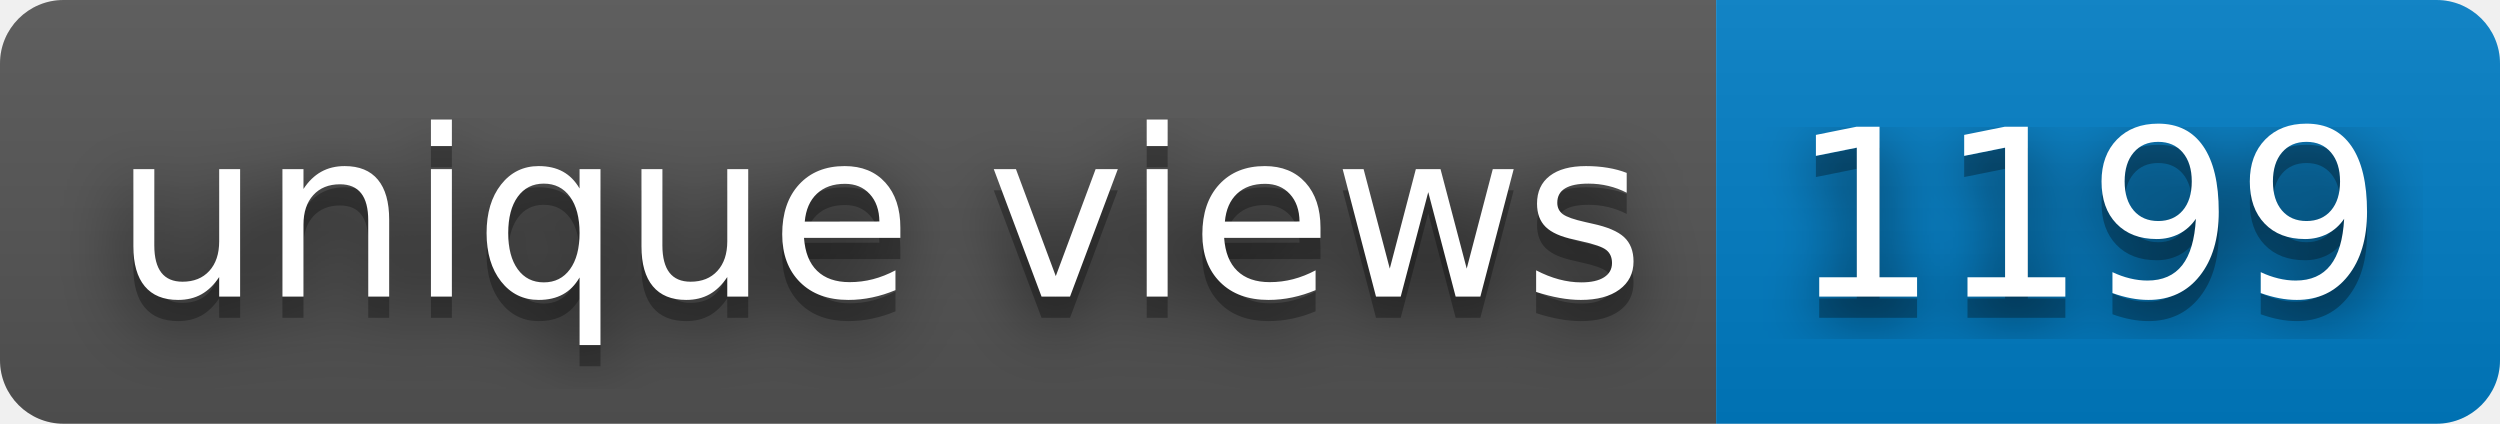
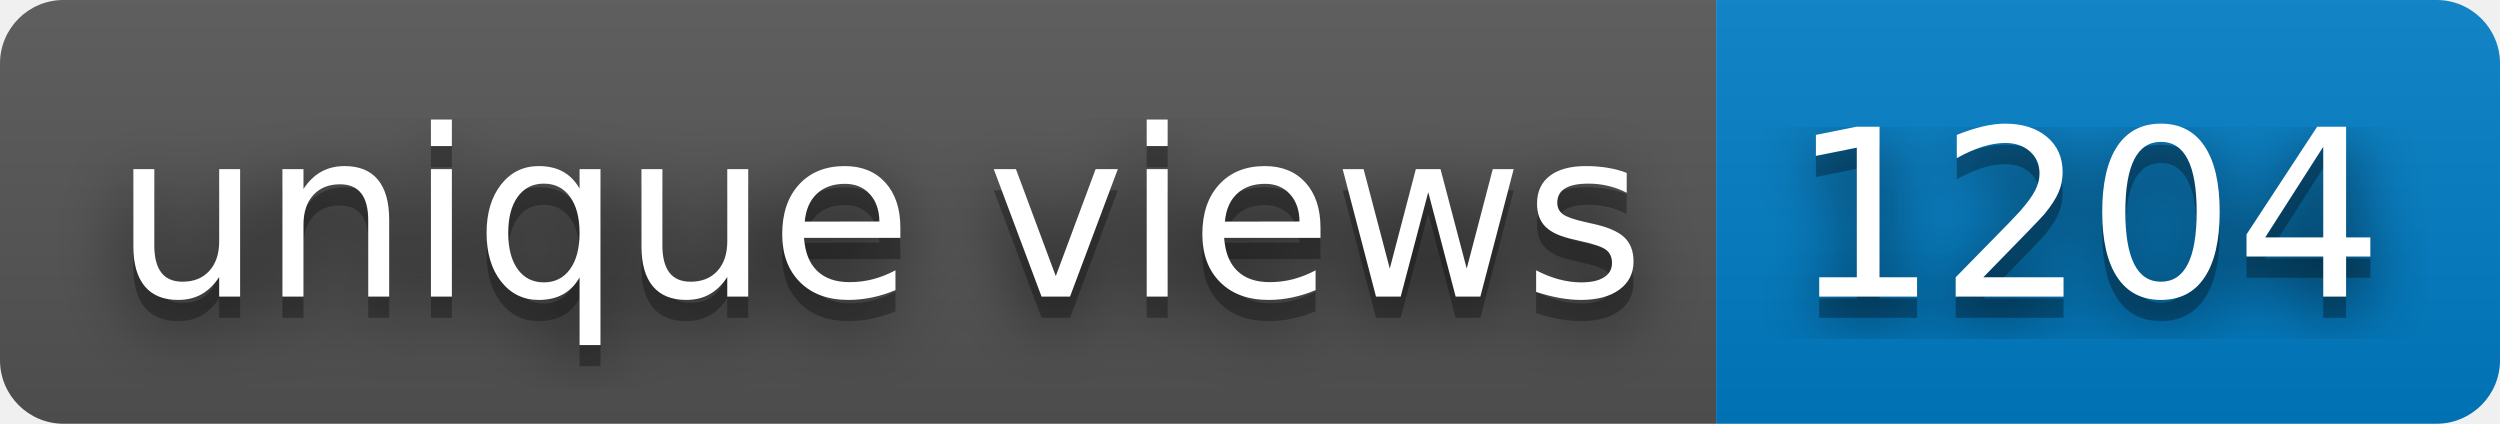
- <svg xmlns="http://www.w3.org/2000/svg" width="118" height="20" role="img" aria-label="unique views: 1199">
+ <svg xmlns="http://www.w3.org/2000/svg" width="118" height="20" role="img" aria-label="unique views: 1204">
  <filter id="blur">
    <feGaussianBlur stdDeviation="16" />
  </filter>
  <linearGradient id="s" x2="0" y2="100%">
    <stop offset="0" stop-color="#bbb" stop-opacity=".1" />
    <stop offset="1" stop-opacity=".1" />
  </linearGradient>
  <clipPath id="r">
    <rect width="118" height="20" rx="3" />
  </clipPath>
  <g clip-path="url(#r)">
    <rect width="81" height="20" fill="#555" />
    <rect x="81" width="37" height="20" fill="#007ec6" />
    <rect width="118" height="20" fill="url(#s)" />
  </g>
  <g fill="#fff" text-anchor="middle" font-family="Verdana,Geneva,DejaVu Sans,sans-serif" text-rendering="geometricPrecision" font-size="110">
    <g transform="scale(.1)">
      <g aria-hidden="true" fill="#010101">
        <text x="415" y="150" fill-opacity=".8" filter="url(#blur)" textLength="710">unique views</text>
        <text x="415" y="150" fill-opacity=".3" textLength="710">unique views</text>
      </g>
      <text x="415" y="140" textLength="710">unique views</text>
    </g>
    <g transform="scale(.1)">
      <g aria-hidden="true" fill="#010101">
-         <text x="985" y="150" fill-opacity=".8" filter="url(#blur)" textLength="270">1199</text>
-         <text x="985" y="150" fill-opacity=".3" textLength="270">1199</text>
+         <text x="985" y="150" fill-opacity=".8" filter="url(#blur)" textLength="270">1204</text>
+         <text x="985" y="150" fill-opacity=".3" textLength="270">1204</text>
      </g>
-       <text x="985" y="140" textLength="270">1199</text>
+       <text x="985" y="140" textLength="270">1204</text>
    </g>
  </g>
</svg>
